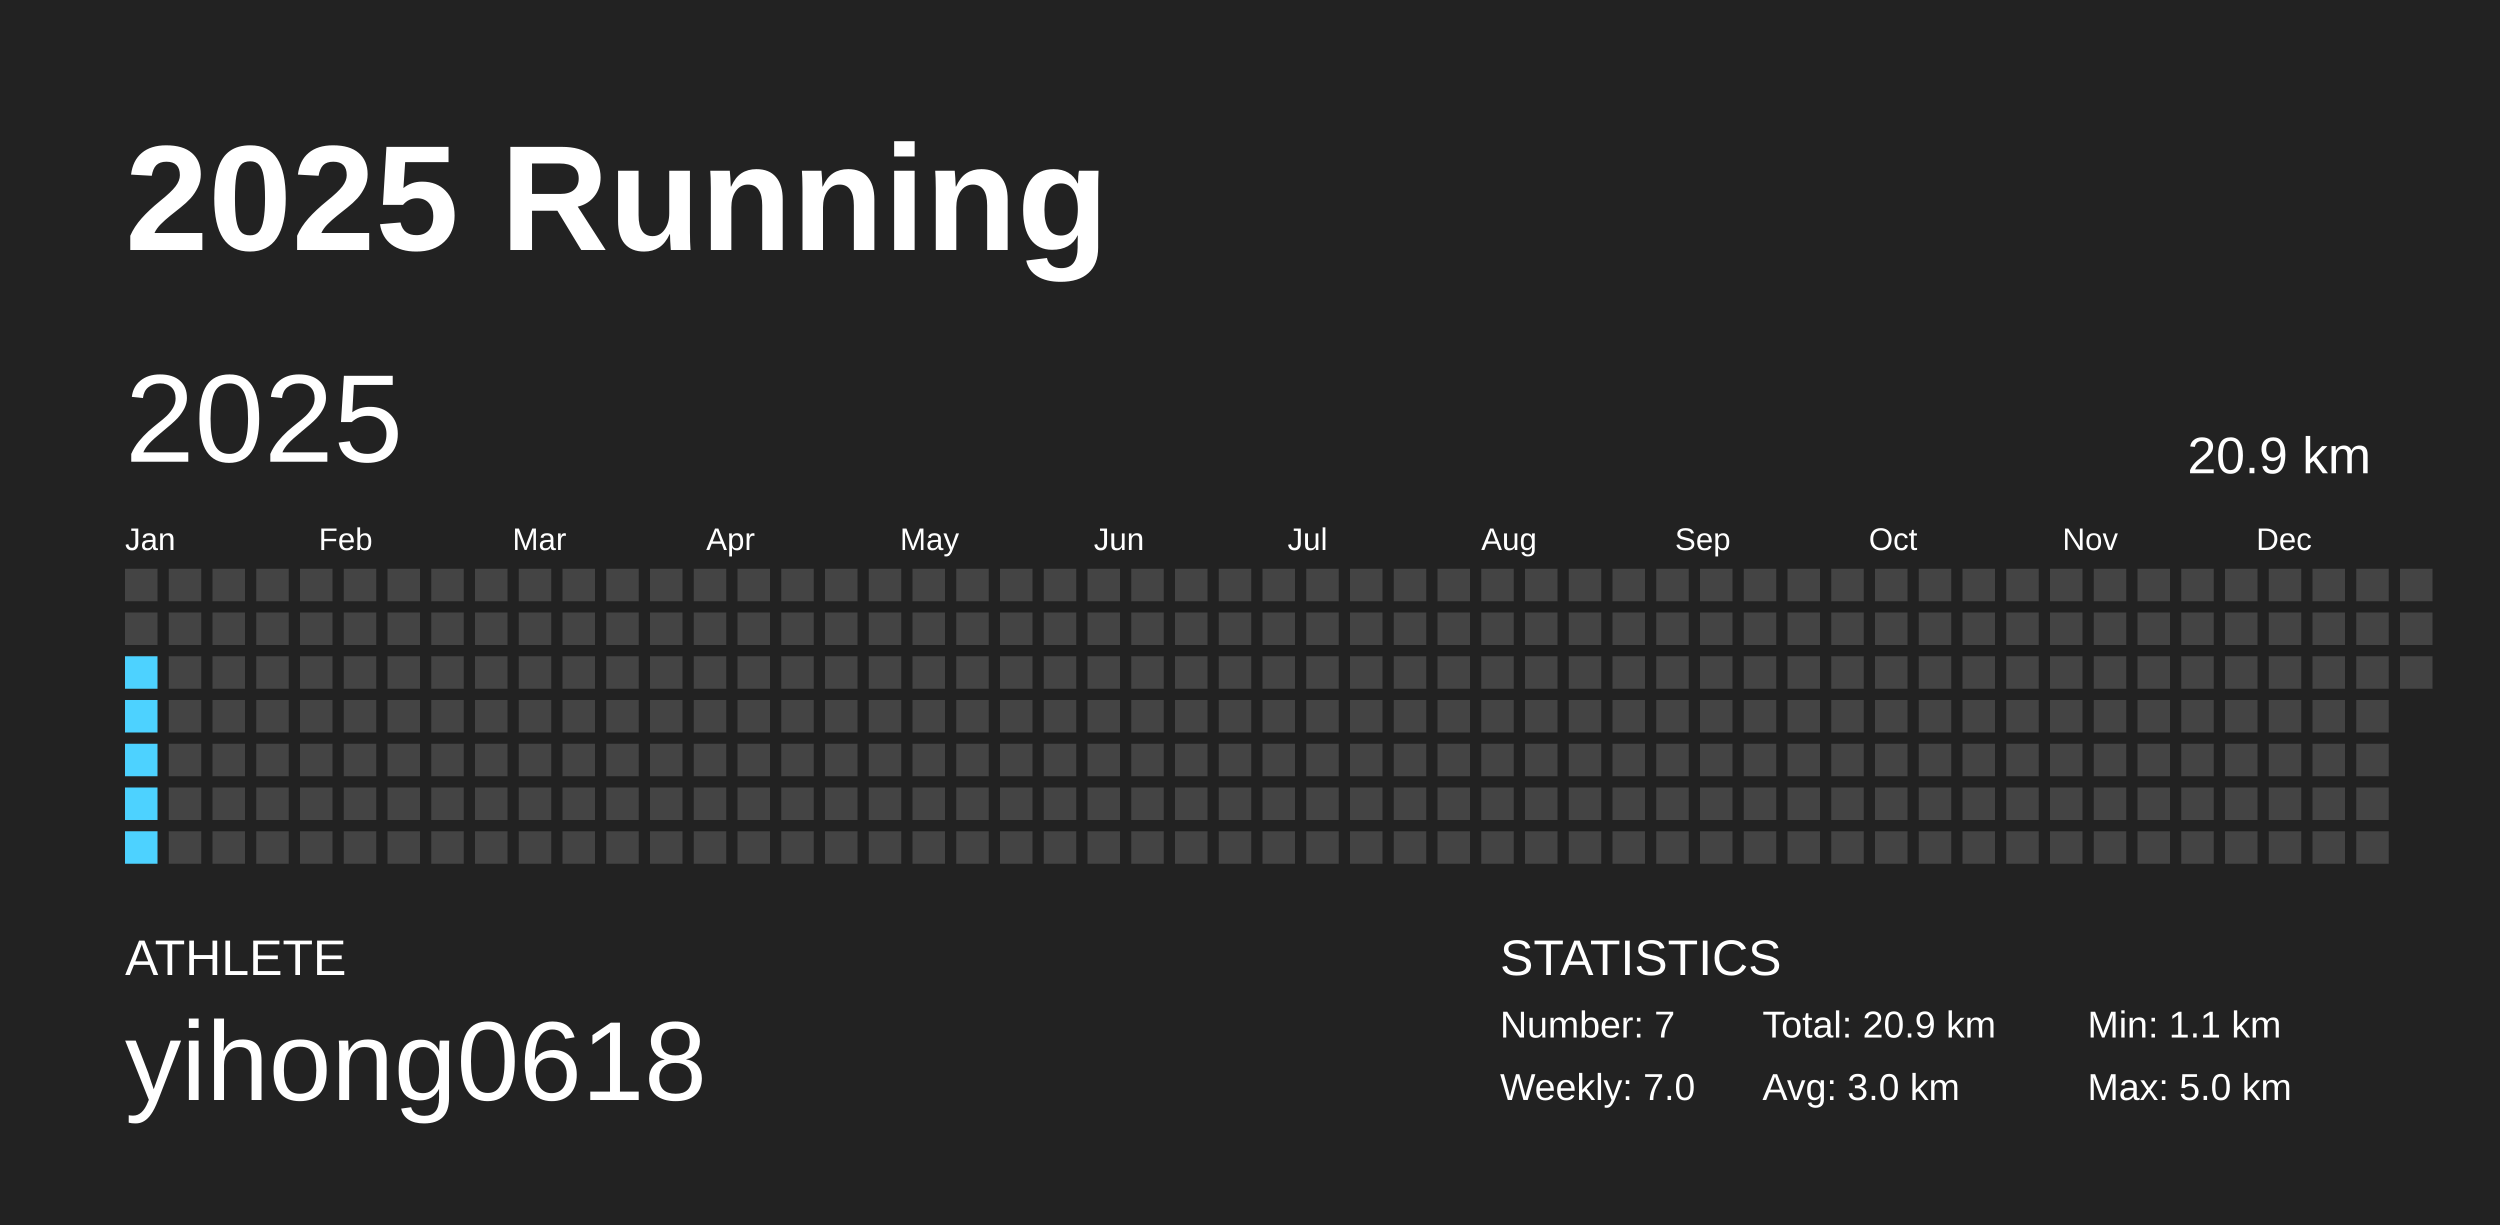
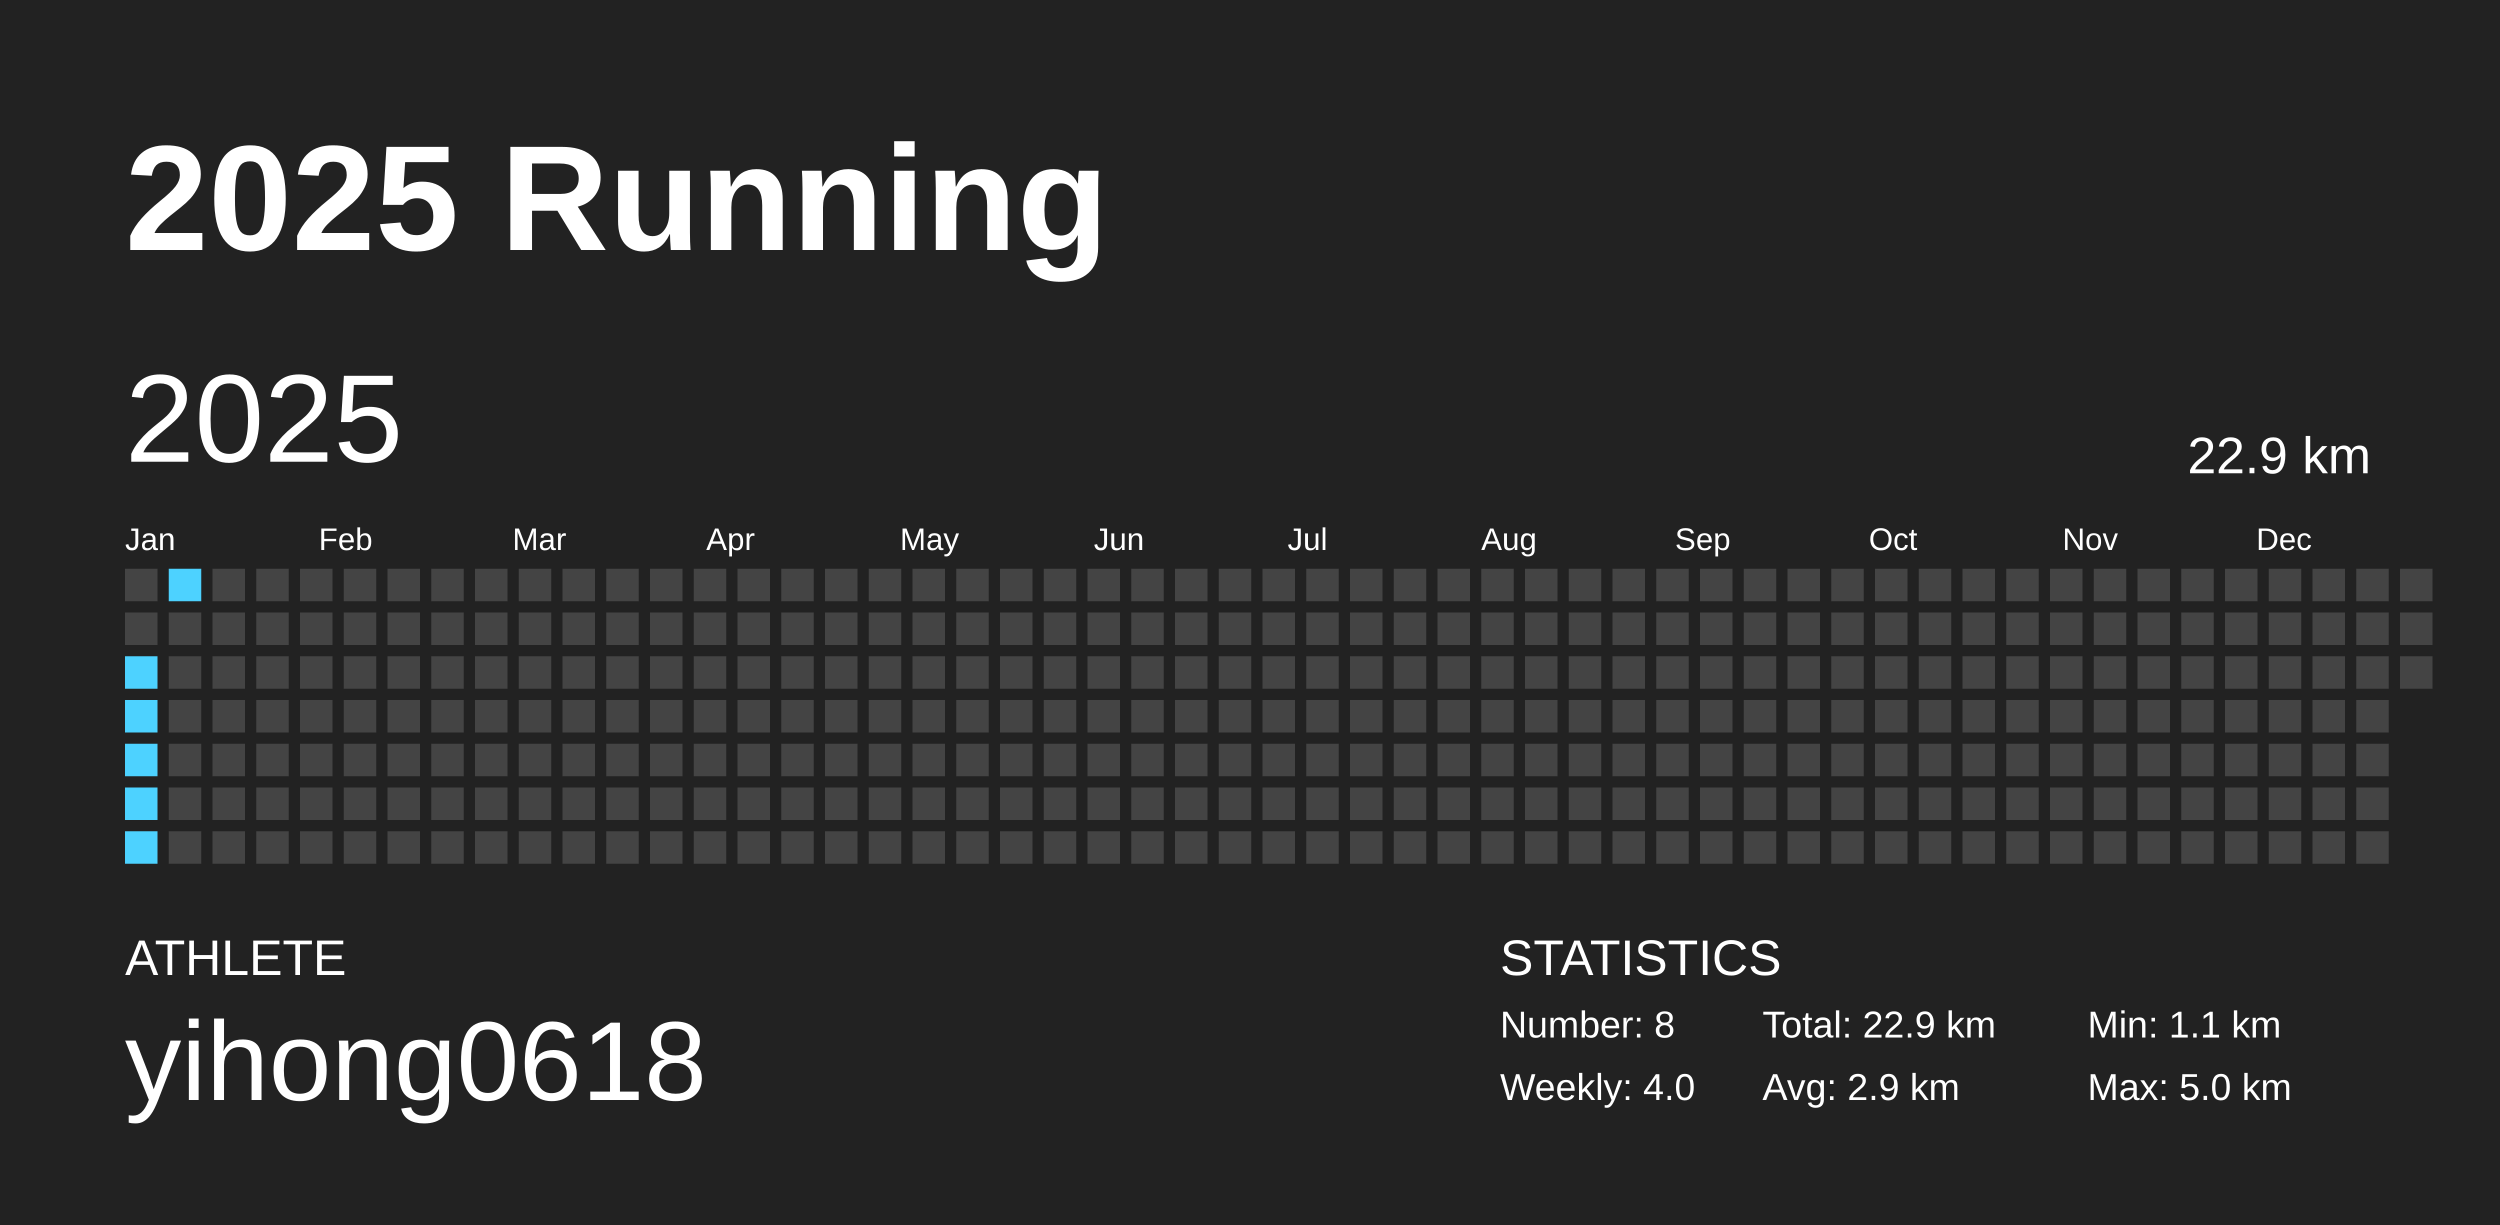
<svg xmlns="http://www.w3.org/2000/svg" baseProfile="full" height="98mm" version="1.1" viewBox="0,0,200,98" width="200mm">
  <defs />
  <rect fill="#222222" height="98" width="200" x="0" y="0" />
  <text fill="#FFFFFF" style="font-size:12px; font-family:Arial; font-weight:bold;" x="10" y="20">2025 Running</text>
  <text fill="#FFFFFF" style="font-size:4px; font-family:Arial" x="10" y="78">ATHLETE</text>
  <text fill="#FFFFFF" style="font-size:9px; font-family:Arial" x="10" y="88">yihong0618</text>
  <text fill="#FFFFFF" style="font-size:4px; font-family:Arial" x="120" y="78">STATISTICS</text>
-   <text fill="#FFFFFF" style="font-size:3px; font-family:Arial" x="120" y="83">Number: 7</text>
-   <text fill="#FFFFFF" style="font-size:3px; font-family:Arial" x="120" y="88">Weekly: 7.0</text>
-   <text fill="#FFFFFF" style="font-size:3px; font-family:Arial" x="141" y="83">Total: 20.9 km</text>
-   <text fill="#FFFFFF" style="font-size:3px; font-family:Arial" x="141" y="88">Avg: 3.0 km</text>
+   <text fill="#FFFFFF" style="font-size:3px; font-family:Arial" x="120" y="83">Number: 8</text>
+   <text fill="#FFFFFF" style="font-size:3px; font-family:Arial" x="120" y="88">Weekly: 4.0</text>
+   <text fill="#FFFFFF" style="font-size:3px; font-family:Arial" x="141" y="83">Total: 22.9 km</text>
+   <text fill="#FFFFFF" style="font-size:3px; font-family:Arial" x="141" y="88">Avg: 2.9 km</text>
  <text fill="#FFFFFF" style="font-size:3px; font-family:Arial" x="167" y="83">Min: 1.1 km</text>
  <text fill="#FFFFFF" style="font-size:3px; font-family:Arial" x="167" y="88">Max: 5.0 km</text>
  <text dominant-baseline="hanging" fill="#FFFFFF" style="font-size:10.0px; font-family:Arial;" x="10" y="30">2025</text>
-   <text dominant-baseline="hanging" fill="#FFFFFF" style="font-size:4.125px; font-family:Arial;" x="175" y="35">20.9 km</text>
+   <text dominant-baseline="hanging" fill="#FFFFFF" style="font-size:4.125px; font-family:Arial;" x="175" y="35">22.9 km</text>
  <text fill="#FFFFFF" style="font-size:2.5px; font-family:Arial" x="10.0" y="44">Jan</text>
  <text fill="#FFFFFF" style="font-size:2.5px; font-family:Arial" x="25.5" y="44">Feb</text>
  <text fill="#FFFFFF" style="font-size:2.5px; font-family:Arial" x="41.0" y="44">Mar</text>
  <text fill="#FFFFFF" style="font-size:2.5px; font-family:Arial" x="56.5" y="44">Apr</text>
  <text fill="#FFFFFF" style="font-size:2.5px; font-family:Arial" x="72.0" y="44">May</text>
  <text fill="#FFFFFF" style="font-size:2.5px; font-family:Arial" x="87.5" y="44">Jun</text>
  <text fill="#FFFFFF" style="font-size:2.5px; font-family:Arial" x="103.0" y="44">Jul</text>
  <text fill="#FFFFFF" style="font-size:2.5px; font-family:Arial" x="118.5" y="44">Aug</text>
  <text fill="#FFFFFF" style="font-size:2.5px; font-family:Arial" x="134.0" y="44">Sep</text>
  <text fill="#FFFFFF" style="font-size:2.5px; font-family:Arial" x="149.5" y="44">Oct</text>
  <text fill="#FFFFFF" style="font-size:2.5px; font-family:Arial" x="165.0" y="44">Nov</text>
  <text fill="#FFFFFF" style="font-size:2.5px; font-family:Arial" x="180.5" y="44">Dec</text>
  <rect fill="#444444" height="2.6" width="2.6" x="10.0" y="45.5" />
  <rect fill="#444444" height="2.6" width="2.6" x="10.0" y="49.0" />
  <rect fill="#4dd2ff" height="2.6" width="2.6" x="10.0" y="52.5" />
  <rect fill="#4dd2ff" height="2.6" width="2.6" x="10.0" y="56.0" />
  <rect fill="#4dd2ff" height="2.6" width="2.6" x="10.0" y="59.5" />
  <rect fill="#4dd2ff" height="2.6" width="2.6" x="10.0" y="63.0" />
  <rect fill="#4dd2ff" height="2.6" width="2.6" x="10.0" y="66.5" />
-   <rect fill="#444444" height="2.6" width="2.6" x="13.5" y="45.5" />
+   <rect fill="#4dd2ff" height="2.6" width="2.6" x="13.5" y="45.5" />
  <rect fill="#444444" height="2.6" width="2.6" x="13.5" y="49.0" />
  <rect fill="#444444" height="2.6" width="2.6" x="13.5" y="52.5" />
  <rect fill="#444444" height="2.6" width="2.6" x="13.5" y="56.0" />
  <rect fill="#444444" height="2.6" width="2.6" x="13.5" y="59.5" />
  <rect fill="#444444" height="2.6" width="2.6" x="13.5" y="63.0" />
  <rect fill="#444444" height="2.6" width="2.6" x="13.5" y="66.5" />
  <rect fill="#444444" height="2.6" width="2.6" x="17.0" y="45.5" />
  <rect fill="#444444" height="2.6" width="2.6" x="17.0" y="49.0" />
  <rect fill="#444444" height="2.6" width="2.6" x="17.0" y="52.5" />
  <rect fill="#444444" height="2.6" width="2.6" x="17.0" y="56.0" />
  <rect fill="#444444" height="2.6" width="2.6" x="17.0" y="59.5" />
  <rect fill="#444444" height="2.6" width="2.6" x="17.0" y="63.0" />
  <rect fill="#444444" height="2.6" width="2.6" x="17.0" y="66.5" />
  <rect fill="#444444" height="2.6" width="2.6" x="20.5" y="45.5" />
  <rect fill="#444444" height="2.6" width="2.6" x="20.5" y="49.0" />
  <rect fill="#444444" height="2.6" width="2.6" x="20.5" y="52.5" />
  <rect fill="#444444" height="2.6" width="2.6" x="20.5" y="56.0" />
  <rect fill="#444444" height="2.6" width="2.6" x="20.5" y="59.5" />
  <rect fill="#444444" height="2.6" width="2.6" x="20.5" y="63.0" />
  <rect fill="#444444" height="2.6" width="2.6" x="20.5" y="66.5" />
  <rect fill="#444444" height="2.6" width="2.6" x="24.0" y="45.5" />
  <rect fill="#444444" height="2.6" width="2.6" x="24.0" y="49.0" />
  <rect fill="#444444" height="2.6" width="2.6" x="24.0" y="52.5" />
  <rect fill="#444444" height="2.6" width="2.6" x="24.0" y="56.0" />
  <rect fill="#444444" height="2.6" width="2.6" x="24.0" y="59.5" />
  <rect fill="#444444" height="2.6" width="2.6" x="24.0" y="63.0" />
  <rect fill="#444444" height="2.6" width="2.6" x="24.0" y="66.5" />
  <rect fill="#444444" height="2.6" width="2.6" x="27.5" y="45.5" />
  <rect fill="#444444" height="2.6" width="2.6" x="27.5" y="49.0" />
  <rect fill="#444444" height="2.6" width="2.6" x="27.5" y="52.5" />
  <rect fill="#444444" height="2.6" width="2.6" x="27.5" y="56.0" />
  <rect fill="#444444" height="2.6" width="2.6" x="27.5" y="59.5" />
  <rect fill="#444444" height="2.6" width="2.6" x="27.5" y="63.0" />
  <rect fill="#444444" height="2.6" width="2.6" x="27.5" y="66.5" />
  <rect fill="#444444" height="2.6" width="2.6" x="31.0" y="45.5" />
  <rect fill="#444444" height="2.6" width="2.6" x="31.0" y="49.0" />
  <rect fill="#444444" height="2.6" width="2.6" x="31.0" y="52.5" />
  <rect fill="#444444" height="2.6" width="2.6" x="31.0" y="56.0" />
  <rect fill="#444444" height="2.6" width="2.6" x="31.0" y="59.5" />
  <rect fill="#444444" height="2.6" width="2.6" x="31.0" y="63.0" />
  <rect fill="#444444" height="2.6" width="2.6" x="31.0" y="66.5" />
  <rect fill="#444444" height="2.6" width="2.6" x="34.5" y="45.5" />
  <rect fill="#444444" height="2.6" width="2.6" x="34.5" y="49.0" />
  <rect fill="#444444" height="2.6" width="2.6" x="34.5" y="52.5" />
  <rect fill="#444444" height="2.6" width="2.6" x="34.5" y="56.0" />
  <rect fill="#444444" height="2.6" width="2.6" x="34.5" y="59.5" />
  <rect fill="#444444" height="2.6" width="2.6" x="34.5" y="63.0" />
  <rect fill="#444444" height="2.6" width="2.6" x="34.5" y="66.5" />
  <rect fill="#444444" height="2.6" width="2.6" x="38.0" y="45.5" />
  <rect fill="#444444" height="2.6" width="2.6" x="38.0" y="49.0" />
  <rect fill="#444444" height="2.6" width="2.6" x="38.0" y="52.5" />
  <rect fill="#444444" height="2.6" width="2.6" x="38.0" y="56.0" />
  <rect fill="#444444" height="2.6" width="2.6" x="38.0" y="59.5" />
  <rect fill="#444444" height="2.6" width="2.6" x="38.0" y="63.0" />
  <rect fill="#444444" height="2.6" width="2.6" x="38.0" y="66.5" />
  <rect fill="#444444" height="2.6" width="2.6" x="41.5" y="45.5" />
  <rect fill="#444444" height="2.6" width="2.6" x="41.5" y="49.0" />
  <rect fill="#444444" height="2.6" width="2.6" x="41.5" y="52.5" />
  <rect fill="#444444" height="2.6" width="2.6" x="41.5" y="56.0" />
  <rect fill="#444444" height="2.6" width="2.6" x="41.5" y="59.5" />
  <rect fill="#444444" height="2.6" width="2.6" x="41.5" y="63.0" />
  <rect fill="#444444" height="2.6" width="2.6" x="41.5" y="66.5" />
  <rect fill="#444444" height="2.6" width="2.6" x="45.0" y="45.5" />
  <rect fill="#444444" height="2.6" width="2.6" x="45.0" y="49.0" />
  <rect fill="#444444" height="2.6" width="2.6" x="45.0" y="52.5" />
  <rect fill="#444444" height="2.6" width="2.6" x="45.0" y="56.0" />
  <rect fill="#444444" height="2.6" width="2.6" x="45.0" y="59.5" />
  <rect fill="#444444" height="2.6" width="2.6" x="45.0" y="63.0" />
  <rect fill="#444444" height="2.6" width="2.6" x="45.0" y="66.5" />
  <rect fill="#444444" height="2.6" width="2.6" x="48.5" y="45.5" />
  <rect fill="#444444" height="2.6" width="2.6" x="48.5" y="49.0" />
  <rect fill="#444444" height="2.6" width="2.6" x="48.5" y="52.5" />
  <rect fill="#444444" height="2.6" width="2.6" x="48.5" y="56.0" />
  <rect fill="#444444" height="2.6" width="2.6" x="48.5" y="59.5" />
  <rect fill="#444444" height="2.6" width="2.6" x="48.5" y="63.0" />
  <rect fill="#444444" height="2.6" width="2.6" x="48.5" y="66.5" />
  <rect fill="#444444" height="2.6" width="2.6" x="52.0" y="45.5" />
  <rect fill="#444444" height="2.6" width="2.6" x="52.0" y="49.0" />
  <rect fill="#444444" height="2.6" width="2.6" x="52.0" y="52.5" />
  <rect fill="#444444" height="2.6" width="2.6" x="52.0" y="56.0" />
  <rect fill="#444444" height="2.6" width="2.6" x="52.0" y="59.5" />
  <rect fill="#444444" height="2.6" width="2.6" x="52.0" y="63.0" />
  <rect fill="#444444" height="2.6" width="2.6" x="52.0" y="66.5" />
  <rect fill="#444444" height="2.6" width="2.6" x="55.5" y="45.5" />
  <rect fill="#444444" height="2.6" width="2.6" x="55.5" y="49.0" />
  <rect fill="#444444" height="2.6" width="2.6" x="55.5" y="52.5" />
  <rect fill="#444444" height="2.6" width="2.6" x="55.5" y="56.0" />
  <rect fill="#444444" height="2.6" width="2.6" x="55.5" y="59.5" />
  <rect fill="#444444" height="2.6" width="2.6" x="55.5" y="63.0" />
  <rect fill="#444444" height="2.6" width="2.6" x="55.5" y="66.5" />
  <rect fill="#444444" height="2.6" width="2.6" x="59.0" y="45.5" />
  <rect fill="#444444" height="2.6" width="2.6" x="59.0" y="49.0" />
  <rect fill="#444444" height="2.6" width="2.6" x="59.0" y="52.5" />
  <rect fill="#444444" height="2.6" width="2.6" x="59.0" y="56.0" />
  <rect fill="#444444" height="2.6" width="2.6" x="59.0" y="59.5" />
  <rect fill="#444444" height="2.6" width="2.6" x="59.0" y="63.0" />
  <rect fill="#444444" height="2.6" width="2.6" x="59.0" y="66.5" />
  <rect fill="#444444" height="2.6" width="2.6" x="62.5" y="45.5" />
  <rect fill="#444444" height="2.6" width="2.6" x="62.5" y="49.0" />
  <rect fill="#444444" height="2.6" width="2.6" x="62.5" y="52.5" />
  <rect fill="#444444" height="2.6" width="2.6" x="62.5" y="56.0" />
  <rect fill="#444444" height="2.6" width="2.6" x="62.5" y="59.5" />
  <rect fill="#444444" height="2.6" width="2.6" x="62.5" y="63.0" />
  <rect fill="#444444" height="2.6" width="2.6" x="62.5" y="66.5" />
  <rect fill="#444444" height="2.6" width="2.6" x="66.0" y="45.5" />
  <rect fill="#444444" height="2.6" width="2.6" x="66.0" y="49.0" />
  <rect fill="#444444" height="2.6" width="2.6" x="66.0" y="52.5" />
  <rect fill="#444444" height="2.6" width="2.6" x="66.0" y="56.0" />
  <rect fill="#444444" height="2.6" width="2.6" x="66.0" y="59.5" />
  <rect fill="#444444" height="2.6" width="2.6" x="66.0" y="63.0" />
  <rect fill="#444444" height="2.6" width="2.6" x="66.0" y="66.5" />
  <rect fill="#444444" height="2.6" width="2.6" x="69.5" y="45.5" />
  <rect fill="#444444" height="2.6" width="2.6" x="69.5" y="49.0" />
  <rect fill="#444444" height="2.6" width="2.6" x="69.5" y="52.5" />
  <rect fill="#444444" height="2.6" width="2.6" x="69.5" y="56.0" />
  <rect fill="#444444" height="2.6" width="2.6" x="69.5" y="59.5" />
  <rect fill="#444444" height="2.6" width="2.6" x="69.5" y="63.0" />
  <rect fill="#444444" height="2.6" width="2.6" x="69.5" y="66.5" />
  <rect fill="#444444" height="2.6" width="2.6" x="73.0" y="45.5" />
  <rect fill="#444444" height="2.6" width="2.6" x="73.0" y="49.0" />
  <rect fill="#444444" height="2.6" width="2.6" x="73.0" y="52.5" />
  <rect fill="#444444" height="2.6" width="2.6" x="73.0" y="56.0" />
  <rect fill="#444444" height="2.6" width="2.6" x="73.0" y="59.5" />
  <rect fill="#444444" height="2.6" width="2.6" x="73.0" y="63.0" />
  <rect fill="#444444" height="2.6" width="2.6" x="73.0" y="66.5" />
  <rect fill="#444444" height="2.6" width="2.6" x="76.5" y="45.5" />
  <rect fill="#444444" height="2.6" width="2.6" x="76.5" y="49.0" />
  <rect fill="#444444" height="2.6" width="2.6" x="76.5" y="52.5" />
  <rect fill="#444444" height="2.6" width="2.6" x="76.5" y="56.0" />
  <rect fill="#444444" height="2.6" width="2.6" x="76.5" y="59.5" />
  <rect fill="#444444" height="2.6" width="2.6" x="76.5" y="63.0" />
  <rect fill="#444444" height="2.6" width="2.6" x="76.5" y="66.5" />
  <rect fill="#444444" height="2.6" width="2.6" x="80.0" y="45.5" />
  <rect fill="#444444" height="2.6" width="2.6" x="80.0" y="49.0" />
  <rect fill="#444444" height="2.6" width="2.6" x="80.0" y="52.5" />
  <rect fill="#444444" height="2.6" width="2.6" x="80.0" y="56.0" />
  <rect fill="#444444" height="2.6" width="2.6" x="80.0" y="59.5" />
  <rect fill="#444444" height="2.6" width="2.6" x="80.0" y="63.0" />
  <rect fill="#444444" height="2.6" width="2.6" x="80.0" y="66.5" />
  <rect fill="#444444" height="2.6" width="2.6" x="83.5" y="45.5" />
  <rect fill="#444444" height="2.6" width="2.6" x="83.5" y="49.0" />
  <rect fill="#444444" height="2.6" width="2.6" x="83.5" y="52.5" />
  <rect fill="#444444" height="2.6" width="2.6" x="83.5" y="56.0" />
  <rect fill="#444444" height="2.6" width="2.6" x="83.5" y="59.5" />
  <rect fill="#444444" height="2.6" width="2.6" x="83.5" y="63.0" />
  <rect fill="#444444" height="2.6" width="2.6" x="83.5" y="66.5" />
  <rect fill="#444444" height="2.6" width="2.6" x="87.0" y="45.5" />
  <rect fill="#444444" height="2.6" width="2.6" x="87.0" y="49.0" />
  <rect fill="#444444" height="2.6" width="2.6" x="87.0" y="52.5" />
  <rect fill="#444444" height="2.6" width="2.6" x="87.0" y="56.0" />
  <rect fill="#444444" height="2.6" width="2.6" x="87.0" y="59.5" />
  <rect fill="#444444" height="2.6" width="2.6" x="87.0" y="63.0" />
  <rect fill="#444444" height="2.6" width="2.6" x="87.0" y="66.5" />
  <rect fill="#444444" height="2.6" width="2.6" x="90.5" y="45.5" />
  <rect fill="#444444" height="2.6" width="2.6" x="90.5" y="49.0" />
  <rect fill="#444444" height="2.6" width="2.6" x="90.5" y="52.5" />
  <rect fill="#444444" height="2.6" width="2.6" x="90.5" y="56.0" />
  <rect fill="#444444" height="2.6" width="2.6" x="90.5" y="59.5" />
  <rect fill="#444444" height="2.6" width="2.6" x="90.5" y="63.0" />
  <rect fill="#444444" height="2.6" width="2.6" x="90.5" y="66.5" />
  <rect fill="#444444" height="2.6" width="2.6" x="94.0" y="45.5" />
  <rect fill="#444444" height="2.6" width="2.6" x="94.0" y="49.0" />
  <rect fill="#444444" height="2.6" width="2.6" x="94.0" y="52.5" />
  <rect fill="#444444" height="2.6" width="2.6" x="94.0" y="56.0" />
  <rect fill="#444444" height="2.6" width="2.6" x="94.0" y="59.5" />
  <rect fill="#444444" height="2.6" width="2.6" x="94.0" y="63.0" />
  <rect fill="#444444" height="2.6" width="2.6" x="94.0" y="66.5" />
  <rect fill="#444444" height="2.6" width="2.6" x="97.5" y="45.5" />
  <rect fill="#444444" height="2.6" width="2.6" x="97.5" y="49.0" />
  <rect fill="#444444" height="2.6" width="2.6" x="97.5" y="52.5" />
  <rect fill="#444444" height="2.6" width="2.6" x="97.5" y="56.0" />
  <rect fill="#444444" height="2.6" width="2.6" x="97.5" y="59.5" />
  <rect fill="#444444" height="2.6" width="2.6" x="97.5" y="63.0" />
  <rect fill="#444444" height="2.6" width="2.6" x="97.5" y="66.5" />
  <rect fill="#444444" height="2.6" width="2.6" x="101.0" y="45.5" />
  <rect fill="#444444" height="2.6" width="2.6" x="101.0" y="49.0" />
  <rect fill="#444444" height="2.6" width="2.6" x="101.0" y="52.5" />
  <rect fill="#444444" height="2.6" width="2.6" x="101.0" y="56.0" />
  <rect fill="#444444" height="2.6" width="2.6" x="101.0" y="59.5" />
  <rect fill="#444444" height="2.6" width="2.6" x="101.0" y="63.0" />
  <rect fill="#444444" height="2.6" width="2.6" x="101.0" y="66.5" />
  <rect fill="#444444" height="2.6" width="2.6" x="104.5" y="45.5" />
  <rect fill="#444444" height="2.6" width="2.6" x="104.5" y="49.0" />
  <rect fill="#444444" height="2.6" width="2.6" x="104.5" y="52.5" />
  <rect fill="#444444" height="2.6" width="2.6" x="104.5" y="56.0" />
  <rect fill="#444444" height="2.6" width="2.6" x="104.5" y="59.5" />
  <rect fill="#444444" height="2.6" width="2.6" x="104.5" y="63.0" />
  <rect fill="#444444" height="2.6" width="2.6" x="104.5" y="66.5" />
  <rect fill="#444444" height="2.6" width="2.6" x="108.0" y="45.5" />
  <rect fill="#444444" height="2.6" width="2.6" x="108.0" y="49.0" />
  <rect fill="#444444" height="2.6" width="2.6" x="108.0" y="52.5" />
  <rect fill="#444444" height="2.6" width="2.6" x="108.0" y="56.0" />
  <rect fill="#444444" height="2.6" width="2.6" x="108.0" y="59.5" />
  <rect fill="#444444" height="2.6" width="2.6" x="108.0" y="63.0" />
  <rect fill="#444444" height="2.6" width="2.6" x="108.0" y="66.5" />
  <rect fill="#444444" height="2.6" width="2.6" x="111.5" y="45.5" />
  <rect fill="#444444" height="2.6" width="2.6" x="111.5" y="49.0" />
  <rect fill="#444444" height="2.6" width="2.6" x="111.5" y="52.5" />
  <rect fill="#444444" height="2.6" width="2.6" x="111.5" y="56.0" />
  <rect fill="#444444" height="2.6" width="2.6" x="111.5" y="59.5" />
  <rect fill="#444444" height="2.6" width="2.6" x="111.5" y="63.0" />
  <rect fill="#444444" height="2.6" width="2.6" x="111.5" y="66.5" />
  <rect fill="#444444" height="2.6" width="2.6" x="115.0" y="45.5" />
  <rect fill="#444444" height="2.6" width="2.6" x="115.0" y="49.0" />
  <rect fill="#444444" height="2.6" width="2.6" x="115.0" y="52.5" />
  <rect fill="#444444" height="2.6" width="2.6" x="115.0" y="56.0" />
  <rect fill="#444444" height="2.6" width="2.6" x="115.0" y="59.5" />
  <rect fill="#444444" height="2.6" width="2.6" x="115.0" y="63.0" />
  <rect fill="#444444" height="2.6" width="2.6" x="115.0" y="66.5" />
  <rect fill="#444444" height="2.6" width="2.6" x="118.5" y="45.5" />
  <rect fill="#444444" height="2.6" width="2.6" x="118.5" y="49.0" />
  <rect fill="#444444" height="2.6" width="2.6" x="118.5" y="52.5" />
  <rect fill="#444444" height="2.6" width="2.6" x="118.5" y="56.0" />
  <rect fill="#444444" height="2.6" width="2.6" x="118.5" y="59.5" />
  <rect fill="#444444" height="2.6" width="2.6" x="118.5" y="63.0" />
  <rect fill="#444444" height="2.6" width="2.6" x="118.5" y="66.5" />
  <rect fill="#444444" height="2.6" width="2.6" x="122.0" y="45.5" />
  <rect fill="#444444" height="2.6" width="2.6" x="122.0" y="49.0" />
  <rect fill="#444444" height="2.6" width="2.6" x="122.0" y="52.5" />
  <rect fill="#444444" height="2.6" width="2.6" x="122.0" y="56.0" />
  <rect fill="#444444" height="2.6" width="2.6" x="122.0" y="59.5" />
  <rect fill="#444444" height="2.6" width="2.6" x="122.0" y="63.0" />
  <rect fill="#444444" height="2.6" width="2.6" x="122.0" y="66.5" />
  <rect fill="#444444" height="2.6" width="2.6" x="125.5" y="45.5" />
  <rect fill="#444444" height="2.6" width="2.6" x="125.5" y="49.0" />
  <rect fill="#444444" height="2.6" width="2.6" x="125.5" y="52.5" />
  <rect fill="#444444" height="2.6" width="2.6" x="125.5" y="56.0" />
  <rect fill="#444444" height="2.6" width="2.6" x="125.5" y="59.5" />
  <rect fill="#444444" height="2.6" width="2.6" x="125.5" y="63.0" />
  <rect fill="#444444" height="2.6" width="2.6" x="125.5" y="66.5" />
  <rect fill="#444444" height="2.6" width="2.6" x="129.0" y="45.5" />
  <rect fill="#444444" height="2.6" width="2.6" x="129.0" y="49.0" />
  <rect fill="#444444" height="2.6" width="2.6" x="129.0" y="52.5" />
  <rect fill="#444444" height="2.6" width="2.6" x="129.0" y="56.0" />
  <rect fill="#444444" height="2.6" width="2.6" x="129.0" y="59.5" />
  <rect fill="#444444" height="2.6" width="2.6" x="129.0" y="63.0" />
  <rect fill="#444444" height="2.6" width="2.6" x="129.0" y="66.5" />
  <rect fill="#444444" height="2.6" width="2.6" x="132.5" y="45.5" />
  <rect fill="#444444" height="2.6" width="2.6" x="132.5" y="49.0" />
  <rect fill="#444444" height="2.6" width="2.6" x="132.5" y="52.5" />
  <rect fill="#444444" height="2.6" width="2.6" x="132.5" y="56.0" />
  <rect fill="#444444" height="2.6" width="2.6" x="132.5" y="59.5" />
  <rect fill="#444444" height="2.6" width="2.6" x="132.5" y="63.0" />
  <rect fill="#444444" height="2.6" width="2.6" x="132.5" y="66.5" />
  <rect fill="#444444" height="2.6" width="2.6" x="136.0" y="45.5" />
  <rect fill="#444444" height="2.6" width="2.6" x="136.0" y="49.0" />
  <rect fill="#444444" height="2.6" width="2.6" x="136.0" y="52.5" />
  <rect fill="#444444" height="2.6" width="2.6" x="136.0" y="56.0" />
  <rect fill="#444444" height="2.6" width="2.6" x="136.0" y="59.5" />
  <rect fill="#444444" height="2.6" width="2.6" x="136.0" y="63.0" />
  <rect fill="#444444" height="2.6" width="2.6" x="136.0" y="66.5" />
  <rect fill="#444444" height="2.6" width="2.6" x="139.5" y="45.5" />
  <rect fill="#444444" height="2.6" width="2.6" x="139.5" y="49.0" />
  <rect fill="#444444" height="2.6" width="2.6" x="139.5" y="52.5" />
  <rect fill="#444444" height="2.6" width="2.6" x="139.5" y="56.0" />
  <rect fill="#444444" height="2.6" width="2.6" x="139.5" y="59.5" />
  <rect fill="#444444" height="2.6" width="2.6" x="139.5" y="63.0" />
  <rect fill="#444444" height="2.6" width="2.6" x="139.5" y="66.5" />
  <rect fill="#444444" height="2.6" width="2.6" x="143.0" y="45.5" />
  <rect fill="#444444" height="2.6" width="2.6" x="143.0" y="49.0" />
  <rect fill="#444444" height="2.6" width="2.6" x="143.0" y="52.5" />
  <rect fill="#444444" height="2.6" width="2.6" x="143.0" y="56.0" />
  <rect fill="#444444" height="2.6" width="2.6" x="143.0" y="59.5" />
  <rect fill="#444444" height="2.6" width="2.6" x="143.0" y="63.0" />
  <rect fill="#444444" height="2.6" width="2.6" x="143.0" y="66.5" />
  <rect fill="#444444" height="2.6" width="2.6" x="146.5" y="45.5" />
  <rect fill="#444444" height="2.6" width="2.6" x="146.5" y="49.0" />
  <rect fill="#444444" height="2.6" width="2.6" x="146.5" y="52.5" />
  <rect fill="#444444" height="2.6" width="2.6" x="146.5" y="56.0" />
  <rect fill="#444444" height="2.6" width="2.6" x="146.5" y="59.5" />
  <rect fill="#444444" height="2.6" width="2.6" x="146.5" y="63.0" />
  <rect fill="#444444" height="2.6" width="2.6" x="146.5" y="66.5" />
  <rect fill="#444444" height="2.6" width="2.6" x="150.0" y="45.5" />
  <rect fill="#444444" height="2.6" width="2.6" x="150.0" y="49.0" />
  <rect fill="#444444" height="2.6" width="2.6" x="150.0" y="52.5" />
  <rect fill="#444444" height="2.6" width="2.6" x="150.0" y="56.0" />
  <rect fill="#444444" height="2.6" width="2.6" x="150.0" y="59.5" />
  <rect fill="#444444" height="2.6" width="2.6" x="150.0" y="63.0" />
  <rect fill="#444444" height="2.6" width="2.6" x="150.0" y="66.5" />
  <rect fill="#444444" height="2.6" width="2.6" x="153.5" y="45.5" />
  <rect fill="#444444" height="2.6" width="2.6" x="153.5" y="49.0" />
  <rect fill="#444444" height="2.6" width="2.6" x="153.5" y="52.5" />
  <rect fill="#444444" height="2.6" width="2.6" x="153.5" y="56.0" />
  <rect fill="#444444" height="2.6" width="2.6" x="153.5" y="59.5" />
  <rect fill="#444444" height="2.6" width="2.6" x="153.5" y="63.0" />
  <rect fill="#444444" height="2.6" width="2.6" x="153.5" y="66.5" />
  <rect fill="#444444" height="2.6" width="2.6" x="157.0" y="45.5" />
  <rect fill="#444444" height="2.6" width="2.6" x="157.0" y="49.0" />
  <rect fill="#444444" height="2.6" width="2.6" x="157.0" y="52.5" />
  <rect fill="#444444" height="2.6" width="2.6" x="157.0" y="56.0" />
  <rect fill="#444444" height="2.6" width="2.6" x="157.0" y="59.5" />
  <rect fill="#444444" height="2.6" width="2.6" x="157.0" y="63.0" />
  <rect fill="#444444" height="2.6" width="2.6" x="157.0" y="66.5" />
  <rect fill="#444444" height="2.6" width="2.6" x="160.5" y="45.5" />
  <rect fill="#444444" height="2.6" width="2.6" x="160.5" y="49.0" />
  <rect fill="#444444" height="2.6" width="2.6" x="160.5" y="52.5" />
  <rect fill="#444444" height="2.6" width="2.6" x="160.5" y="56.0" />
  <rect fill="#444444" height="2.6" width="2.6" x="160.5" y="59.5" />
  <rect fill="#444444" height="2.6" width="2.6" x="160.5" y="63.0" />
  <rect fill="#444444" height="2.6" width="2.6" x="160.5" y="66.5" />
  <rect fill="#444444" height="2.6" width="2.6" x="164.0" y="45.5" />
  <rect fill="#444444" height="2.6" width="2.6" x="164.0" y="49.0" />
  <rect fill="#444444" height="2.6" width="2.6" x="164.0" y="52.5" />
  <rect fill="#444444" height="2.6" width="2.6" x="164.0" y="56.0" />
  <rect fill="#444444" height="2.6" width="2.6" x="164.0" y="59.5" />
  <rect fill="#444444" height="2.6" width="2.6" x="164.0" y="63.0" />
  <rect fill="#444444" height="2.6" width="2.6" x="164.0" y="66.5" />
  <rect fill="#444444" height="2.6" width="2.6" x="167.5" y="45.5" />
  <rect fill="#444444" height="2.6" width="2.6" x="167.5" y="49.0" />
  <rect fill="#444444" height="2.6" width="2.6" x="167.5" y="52.5" />
  <rect fill="#444444" height="2.6" width="2.6" x="167.5" y="56.0" />
  <rect fill="#444444" height="2.6" width="2.6" x="167.5" y="59.5" />
  <rect fill="#444444" height="2.6" width="2.6" x="167.5" y="63.0" />
  <rect fill="#444444" height="2.6" width="2.6" x="167.5" y="66.5" />
  <rect fill="#444444" height="2.6" width="2.6" x="171.0" y="45.5" />
  <rect fill="#444444" height="2.6" width="2.6" x="171.0" y="49.0" />
  <rect fill="#444444" height="2.6" width="2.6" x="171.0" y="52.5" />
  <rect fill="#444444" height="2.6" width="2.6" x="171.0" y="56.0" />
  <rect fill="#444444" height="2.6" width="2.6" x="171.0" y="59.5" />
  <rect fill="#444444" height="2.6" width="2.6" x="171.0" y="63.0" />
  <rect fill="#444444" height="2.6" width="2.6" x="171.0" y="66.5" />
  <rect fill="#444444" height="2.6" width="2.6" x="174.5" y="45.5" />
  <rect fill="#444444" height="2.6" width="2.6" x="174.5" y="49.0" />
  <rect fill="#444444" height="2.6" width="2.6" x="174.5" y="52.5" />
  <rect fill="#444444" height="2.6" width="2.6" x="174.5" y="56.0" />
  <rect fill="#444444" height="2.6" width="2.6" x="174.5" y="59.5" />
  <rect fill="#444444" height="2.6" width="2.6" x="174.5" y="63.0" />
  <rect fill="#444444" height="2.6" width="2.6" x="174.5" y="66.5" />
  <rect fill="#444444" height="2.6" width="2.6" x="178.0" y="45.5" />
  <rect fill="#444444" height="2.6" width="2.6" x="178.0" y="49.0" />
  <rect fill="#444444" height="2.6" width="2.6" x="178.0" y="52.5" />
  <rect fill="#444444" height="2.6" width="2.6" x="178.0" y="56.0" />
  <rect fill="#444444" height="2.6" width="2.6" x="178.0" y="59.5" />
  <rect fill="#444444" height="2.6" width="2.6" x="178.0" y="63.0" />
  <rect fill="#444444" height="2.6" width="2.6" x="178.0" y="66.5" />
  <rect fill="#444444" height="2.6" width="2.6" x="181.5" y="45.5" />
  <rect fill="#444444" height="2.6" width="2.6" x="181.5" y="49.0" />
  <rect fill="#444444" height="2.6" width="2.6" x="181.5" y="52.5" />
  <rect fill="#444444" height="2.6" width="2.6" x="181.5" y="56.0" />
  <rect fill="#444444" height="2.6" width="2.6" x="181.5" y="59.5" />
  <rect fill="#444444" height="2.6" width="2.6" x="181.5" y="63.0" />
  <rect fill="#444444" height="2.6" width="2.6" x="181.5" y="66.5" />
  <rect fill="#444444" height="2.6" width="2.6" x="185.0" y="45.5" />
  <rect fill="#444444" height="2.6" width="2.6" x="185.0" y="49.0" />
  <rect fill="#444444" height="2.6" width="2.6" x="185.0" y="52.5" />
  <rect fill="#444444" height="2.6" width="2.6" x="185.0" y="56.0" />
  <rect fill="#444444" height="2.6" width="2.6" x="185.0" y="59.5" />
  <rect fill="#444444" height="2.6" width="2.6" x="185.0" y="63.0" />
  <rect fill="#444444" height="2.6" width="2.6" x="185.0" y="66.5" />
  <rect fill="#444444" height="2.6" width="2.6" x="188.5" y="45.5" />
  <rect fill="#444444" height="2.6" width="2.6" x="188.5" y="49.0" />
  <rect fill="#444444" height="2.6" width="2.6" x="188.5" y="52.5" />
  <rect fill="#444444" height="2.6" width="2.6" x="188.5" y="56.0" />
  <rect fill="#444444" height="2.6" width="2.6" x="188.5" y="59.5" />
  <rect fill="#444444" height="2.6" width="2.6" x="188.5" y="63.0" />
  <rect fill="#444444" height="2.6" width="2.6" x="188.5" y="66.5" />
  <rect fill="#444444" height="2.6" width="2.6" x="192.0" y="45.5" />
  <rect fill="#444444" height="2.6" width="2.6" x="192.0" y="49.0" />
  <rect fill="#444444" height="2.6" width="2.6" x="192.0" y="52.5" />
</svg>
